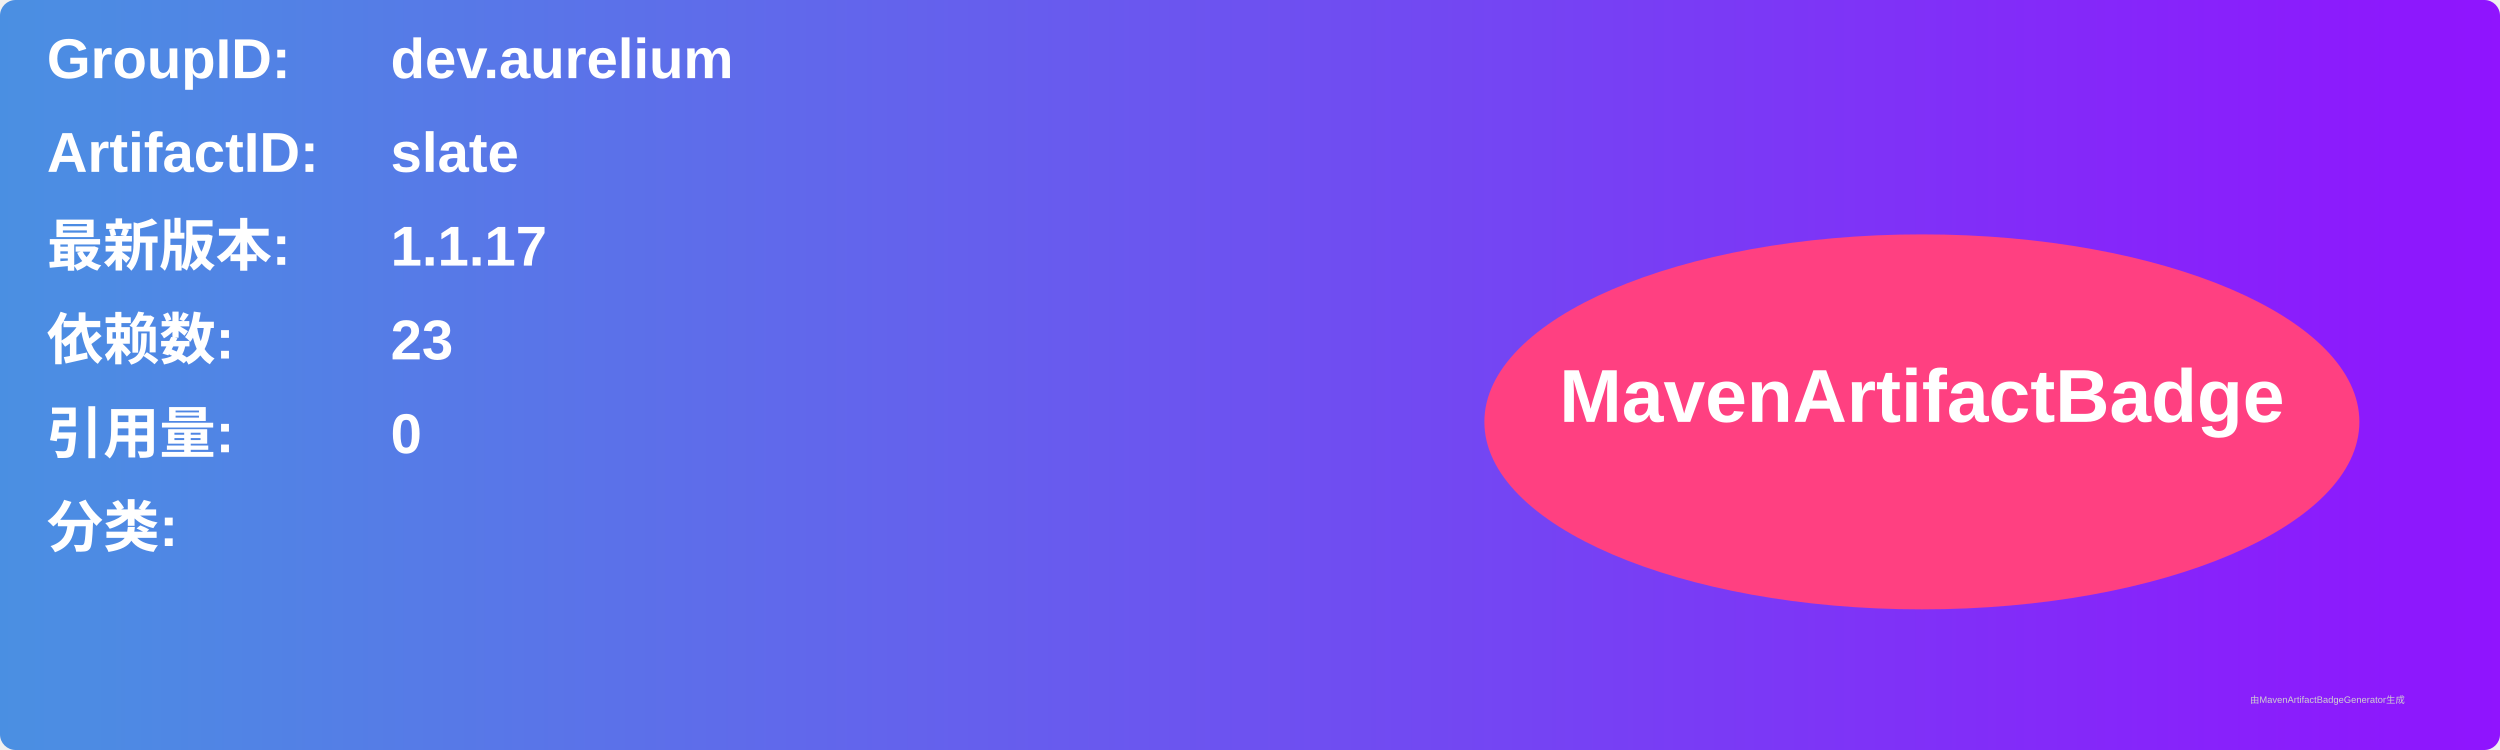
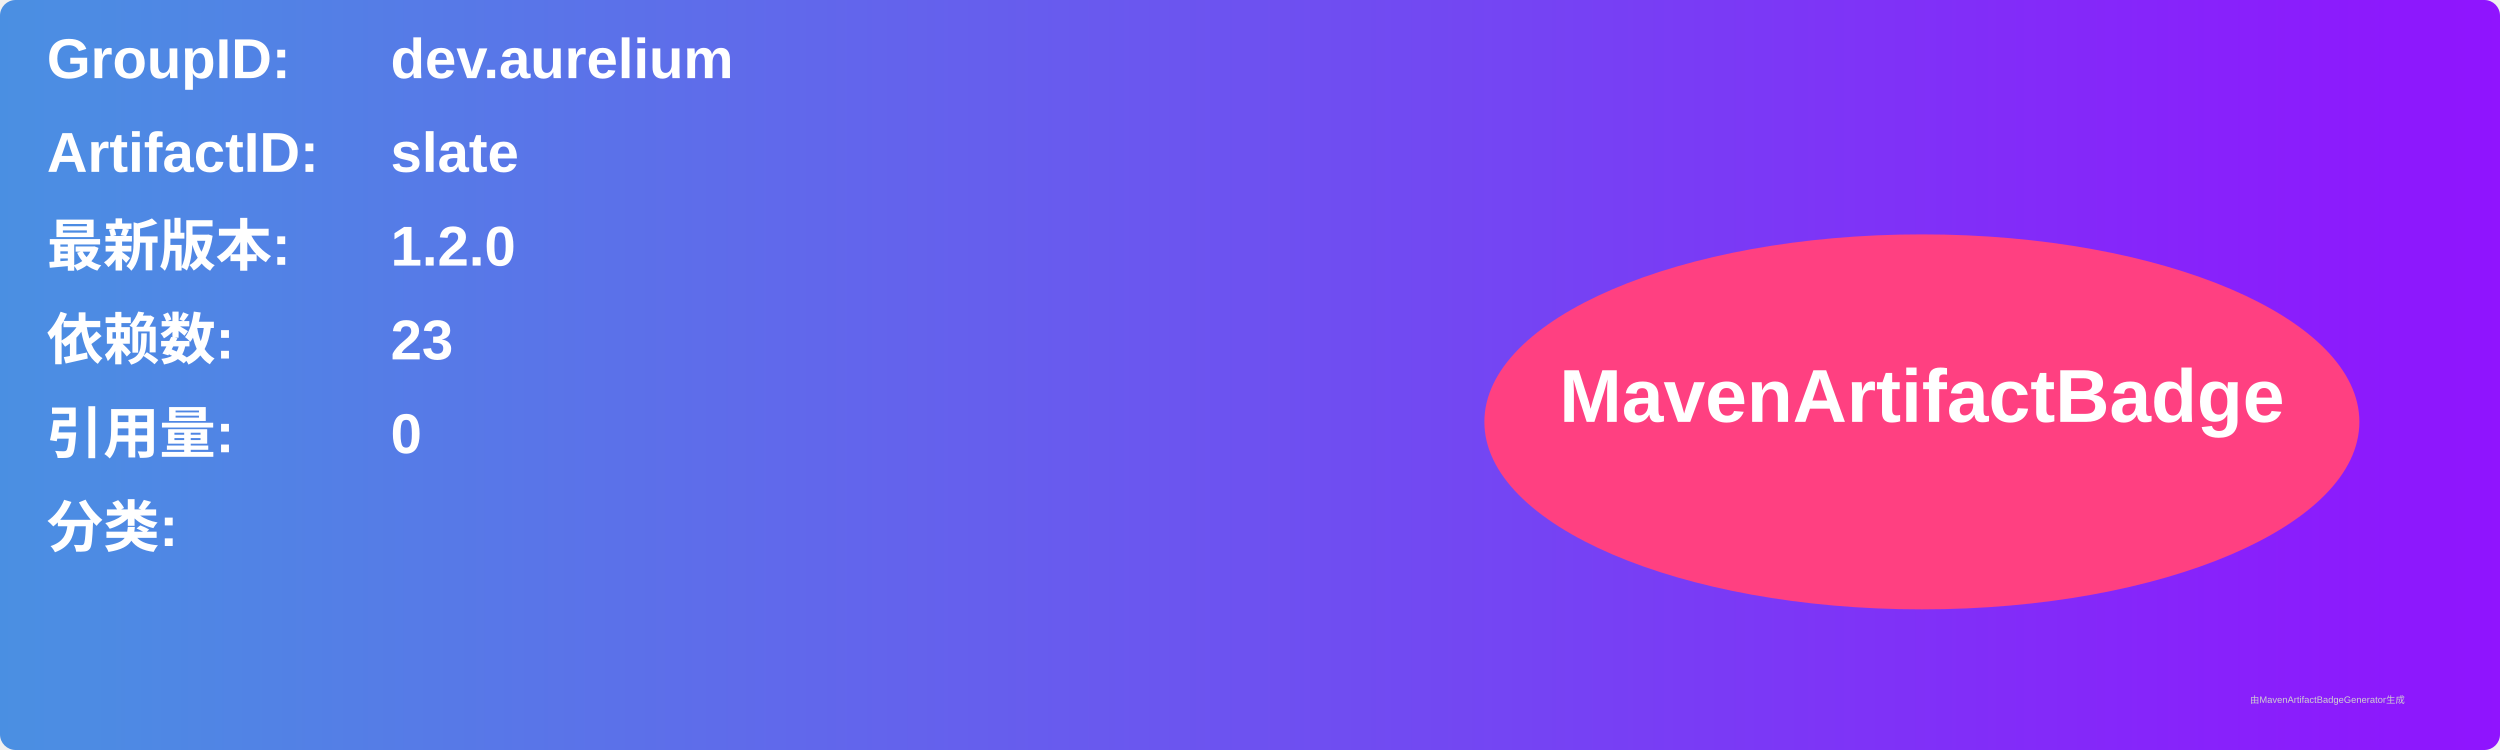
<svg xmlns="http://www.w3.org/2000/svg" width="800" height="240" viewBox="0 0 800 240">
  <linearGradient id="grad" x1="0%" y1="0%" x2="100%" y2="0%">
    <stop offset="0%" stop-color="#4a90e2" />
    <stop offset="100%" stop-color="#9013fe" />
  </linearGradient>
  <rect width="100%" height="100%" rx="5" ry="5" fill="url(#grad)" />
  <g transform="translate(15, 15)">
    <text x="0" y="10" font-family="Arial" font-size="18" fill="white" font-weight="bold" width="260">GroupID:</text>
    <text x="110" y="10" font-family="Arial" font-size="18" fill="white" font-weight="bold" width="460">dev.aurelium</text>
    <text x="0" y="40" font-family="Arial" font-size="18" fill="white" font-weight="bold" width="260">ArtifactID:</text>
    <text x="110" y="40" font-family="Arial" font-size="18" fill="white" font-weight="bold" width="460">slate</text>
    <text x="0" y="70" font-family="Arial" font-size="18" fill="white" font-weight="bold">最新版本:</text>
    <text x="110" y="70" font-family="Arial" font-size="18" fill="white" font-weight="bold">
-       <tspan font-weight="bold">1.1.17</tspan>
+       <tspan font-weight="bold">1.2.0</tspan>
    </text>
    <text x="0" y="100" font-family="Arial" font-size="18" fill="white" font-weight="bold">依赖数: </text>
    <text x="110" y="100" font-family="Arial" font-size="18" fill="white">
      <tspan font-weight="bold">23</tspan>
    </text>
    <text x="0" y="130" font-family="Arial" font-size="18" fill="white" font-weight="bold">引用量: </text>
    <text x="110" y="130" font-family="Arial" font-size="18" fill="white">
      <tspan font-weight="bold">0</tspan>
    </text>
    <text x="0" y="160" font-family="Arial" font-size="18" fill="white" font-weight="bold">分类:</text>
    <text x="10" y="190" font-family="Arial" font-size="10" fill="white">
      <tspan font-weight="bold" />
    </text>
    <ellipse cx="600" cy="120" rx="140" ry="60" fill="#ff4081" />
    <text x="600" y="120" text-anchor="middle" font-family="Arial" font-size="24" fill="white" font-weight="bold">MavenArtifactBadge</text>
  </g>
  <text x="720" y="225" font-family="Arial" font-size="3" fill="#d0d0d0">由MavenArtifactBadgeGenerator生成</text>
</svg>
